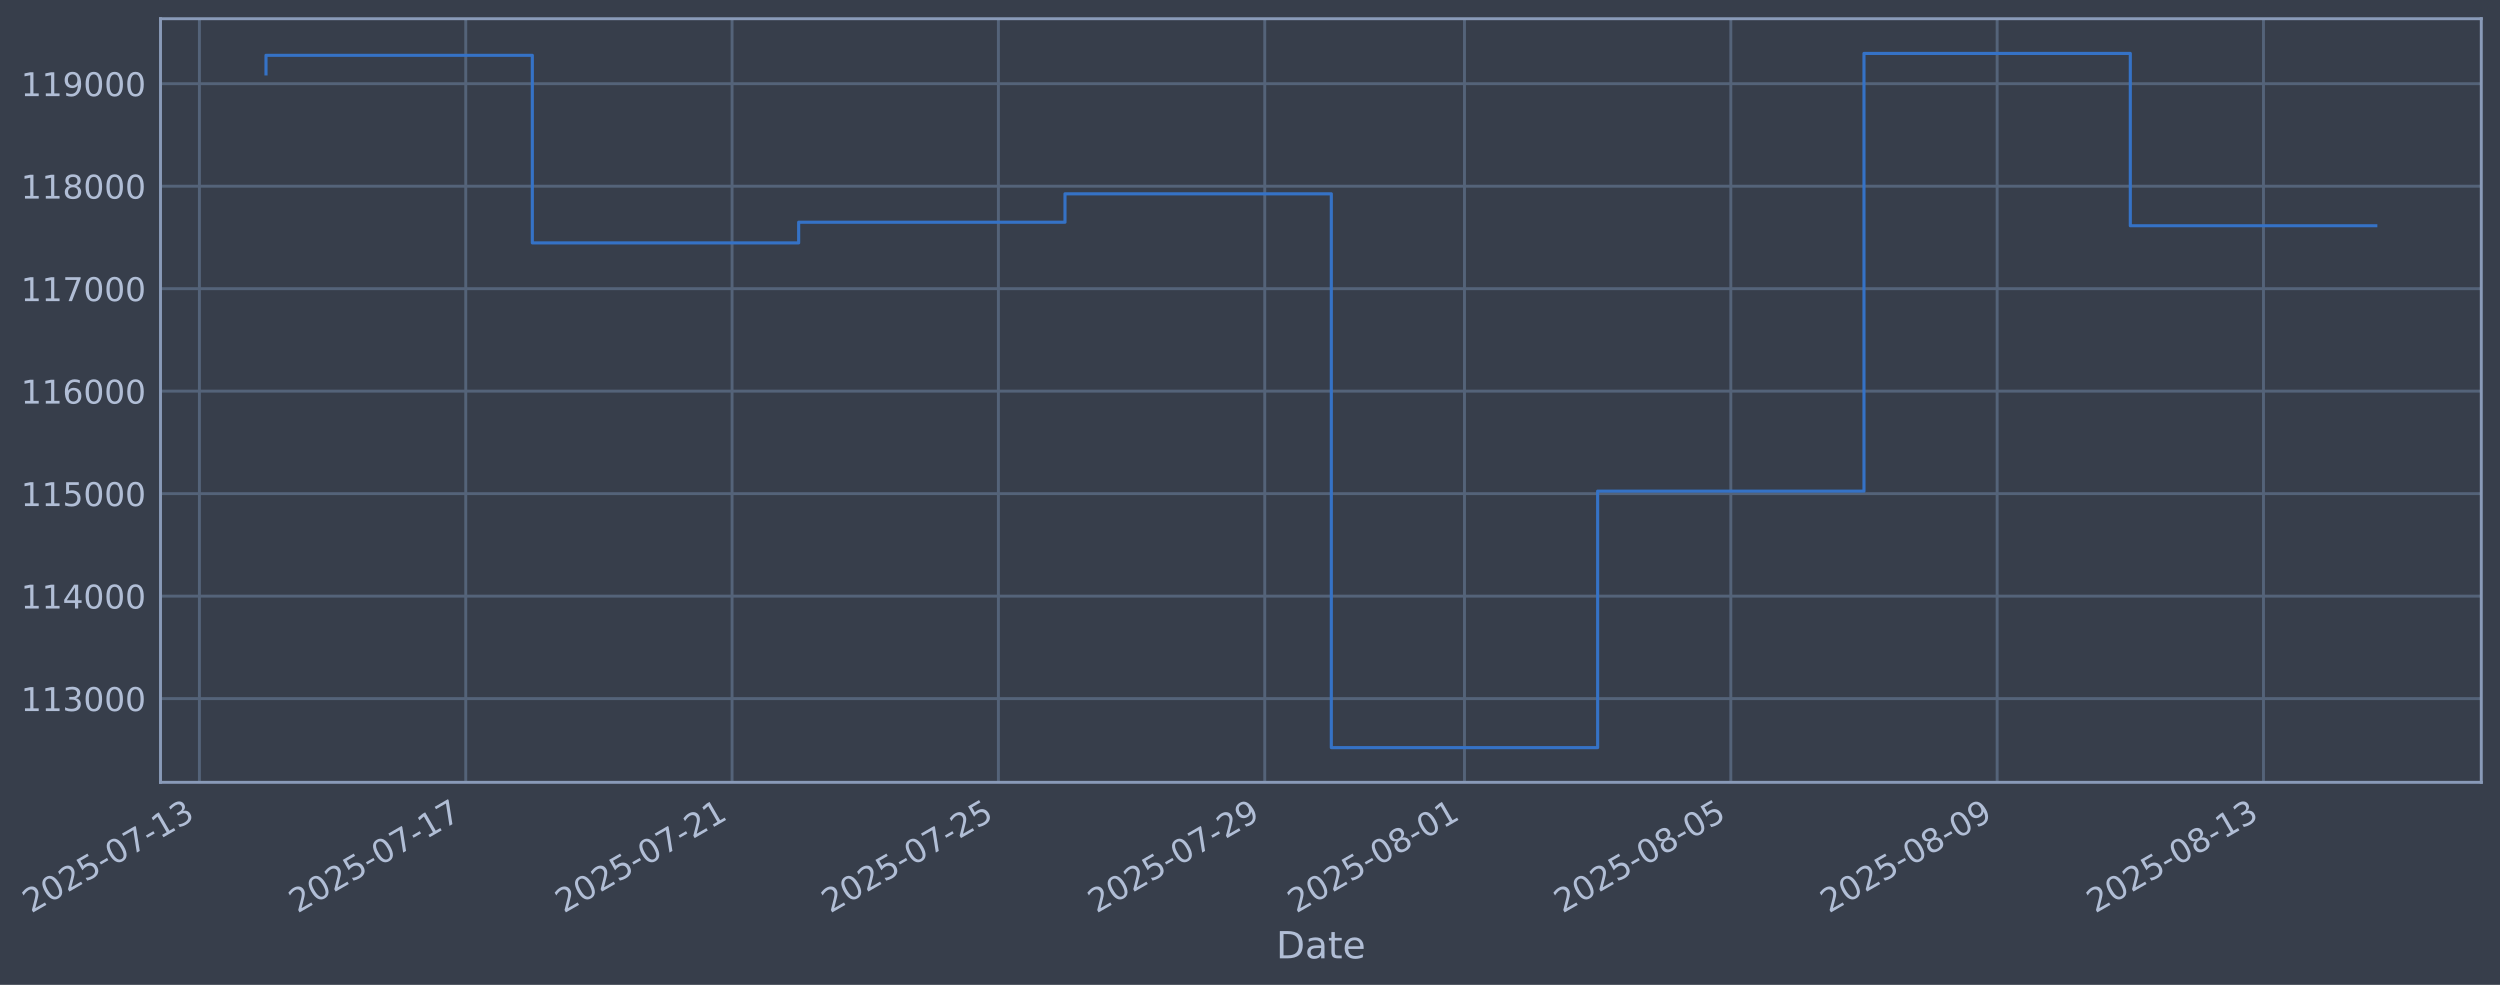
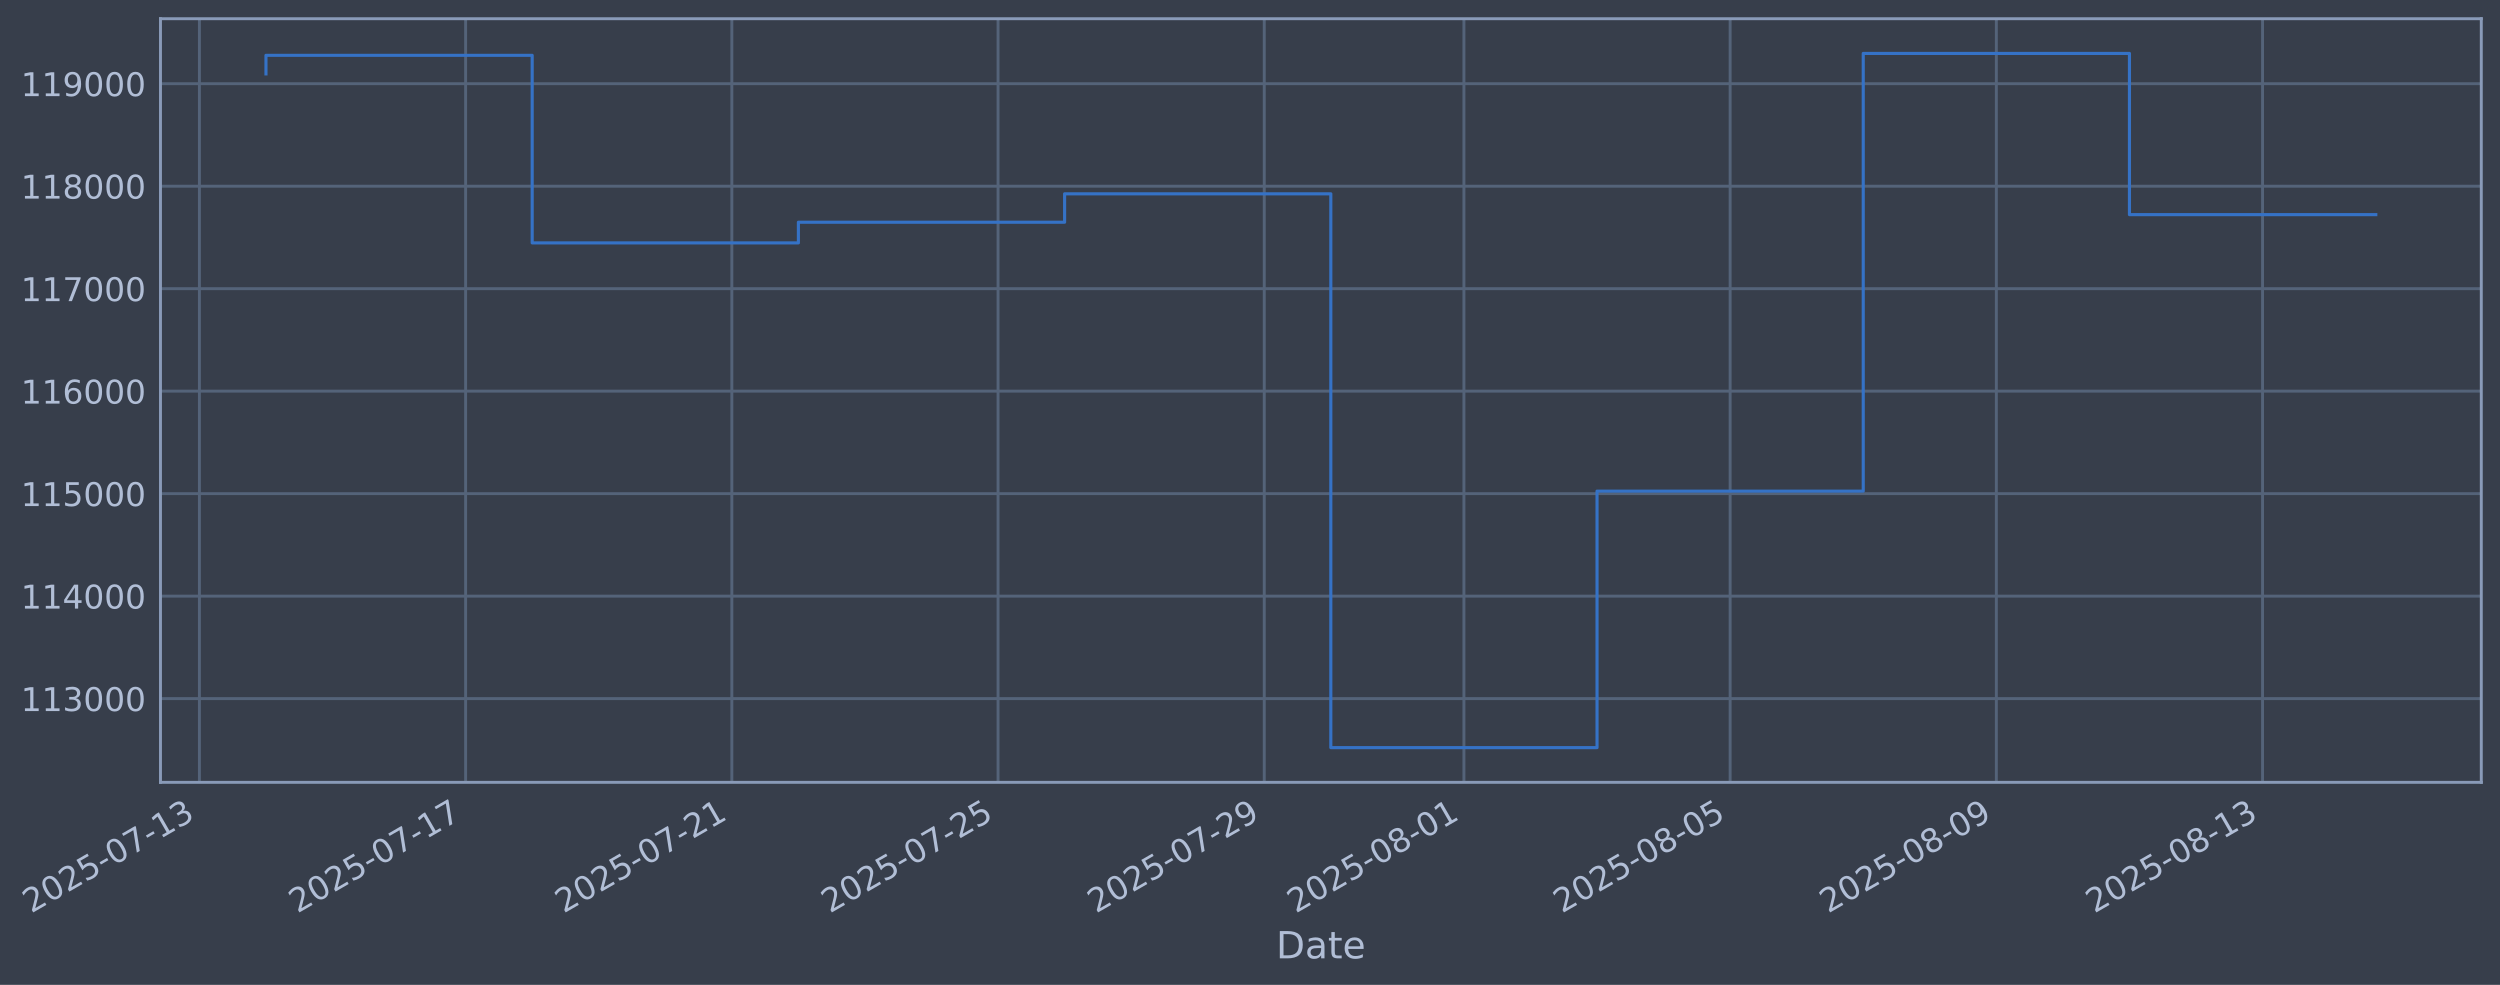
- <svg xmlns="http://www.w3.org/2000/svg" xmlns:xlink="http://www.w3.org/1999/xlink" width="961.745pt" height="378.87pt" viewBox="0 0 961.745 378.87" version="1.1">
+ <svg xmlns="http://www.w3.org/2000/svg" xmlns:xlink="http://www.w3.org/1999/xlink" width="961.733pt" height="378.87pt" viewBox="0 0 961.733 378.87" version="1.1">
  <defs>
    <style type="text/css">*{stroke-linejoin: round; stroke-linecap: butt}</style>
  </defs>
  <g id="figure_1">
    <g id="patch_1">
-       <path d="M 0 378.87  L 961.745 378.87  L 961.745 0  L 0 0  z " style="fill: #373e4b" />
+       <path d="M 0 378.87  L 961.733 378.87  L 961.733 0  L 0 0  z " style="fill: #373e4b" />
    </g>
    <g id="axes_1">
      <g id="patch_2">
-         <path d="M 61.745 300.96  L 954.545 300.96  L 954.545 7.2  L 61.745 7.2  z " style="fill: #373e4b" />
+         <path d="M 61.733 300.96  L 954.533 300.96  L 954.533 7.2  L 61.733 7.2  z " style="fill: #373e4b" />
      </g>
      <g id="matplotlib.axis_1">
        <g id="xtick_1">
          <g id="line2d_1">
-             <path d="M 76.713 300.96  L 76.713 7.2  " clip-path="url(#p091495cbea)" style="fill: none; stroke: #546379; stroke-width: 1.12; stroke-linecap: square" />
+             <path d="M 76.713 300.96  L 76.713 7.2  " clip-path="url(#p8ea1107f6f)" style="fill: none; stroke: #546379; stroke-width: 1.12; stroke-linecap: square" />
          </g>
          <g id="line2d_2" />
          <g id="text_1">
            <g style="fill: #b1bed6" transform="translate(11.98702 351.4642) rotate(-30) scale(0.126 -0.126)">
              <defs>
                <path id="DejaVuSans-32" d="M 1228 531  L 3431 531  L 3431 0  L 469 0  L 469 531  Q 828 903 1448 1529  Q 2069 2156 2228 2338  Q 2531 2678 2651 2914  Q 2772 3150 2772 3378  Q 2772 3750 2511 3984  Q 2250 4219 1831 4219  Q 1534 4219 1204 4116  Q 875 4013 500 3803  L 500 4441  Q 881 4594 1212 4672  Q 1544 4750 1819 4750  Q 2544 4750 2975 4387  Q 3406 4025 3406 3419  Q 3406 3131 3298 2873  Q 3191 2616 2906 2266  Q 2828 2175 2409 1742  Q 1991 1309 1228 531  z " transform="scale(0.015625)" />
                <path id="DejaVuSans-30" d="M 2034 4250  Q 1547 4250 1301 3770  Q 1056 3291 1056 2328  Q 1056 1369 1301 889  Q 1547 409 2034 409  Q 2525 409 2770 889  Q 3016 1369 3016 2328  Q 3016 3291 2770 3770  Q 2525 4250 2034 4250  z M 2034 4750  Q 2819 4750 3233 4129  Q 3647 3509 3647 2328  Q 3647 1150 3233 529  Q 2819 -91 2034 -91  Q 1250 -91 836 529  Q 422 1150 422 2328  Q 422 3509 836 4129  Q 1250 4750 2034 4750  z " transform="scale(0.015625)" />
                <path id="DejaVuSans-35" d="M 691 4666  L 3169 4666  L 3169 4134  L 1269 4134  L 1269 2991  Q 1406 3038 1543 3061  Q 1681 3084 1819 3084  Q 2600 3084 3056 2656  Q 3513 2228 3513 1497  Q 3513 744 3044 326  Q 2575 -91 1722 -91  Q 1428 -91 1123 -41  Q 819 9 494 109  L 494 744  Q 775 591 1075 516  Q 1375 441 1709 441  Q 2250 441 2565 725  Q 2881 1009 2881 1497  Q 2881 1984 2565 2268  Q 2250 2553 1709 2553  Q 1456 2553 1204 2497  Q 953 2441 691 2322  L 691 4666  z " transform="scale(0.015625)" />
                <path id="DejaVuSans-2d" d="M 313 2009  L 1997 2009  L 1997 1497  L 313 1497  L 313 2009  z " transform="scale(0.015625)" />
                <path id="DejaVuSans-37" d="M 525 4666  L 3525 4666  L 3525 4397  L 1831 0  L 1172 0  L 2766 4134  L 525 4134  L 525 4666  z " transform="scale(0.015625)" />
                <path id="DejaVuSans-31" d="M 794 531  L 1825 531  L 1825 4091  L 703 3866  L 703 4441  L 1819 4666  L 2450 4666  L 2450 531  L 3481 531  L 3481 0  L 794 0  L 794 531  z " transform="scale(0.015625)" />
                <path id="DejaVuSans-33" d="M 2597 2516  Q 3050 2419 3304 2112  Q 3559 1806 3559 1356  Q 3559 666 3084 287  Q 2609 -91 1734 -91  Q 1441 -91 1130 -33  Q 819 25 488 141  L 488 750  Q 750 597 1062 519  Q 1375 441 1716 441  Q 2309 441 2620 675  Q 2931 909 2931 1356  Q 2931 1769 2642 2001  Q 2353 2234 1838 2234  L 1294 2234  L 1294 2753  L 1863 2753  Q 2328 2753 2575 2939  Q 2822 3125 2822 3475  Q 2822 3834 2567 4026  Q 2313 4219 1838 4219  Q 1578 4219 1281 4162  Q 984 4106 628 3988  L 628 4550  Q 988 4650 1302 4700  Q 1616 4750 1894 4750  Q 2613 4750 3031 4423  Q 3450 4097 3450 3541  Q 3450 3153 3228 2886  Q 3006 2619 2597 2516  z " transform="scale(0.015625)" />
              </defs>
              <use xlink:href="#DejaVuSans-32" />
              <use xlink:href="#DejaVuSans-30" transform="translate(63.62305 0)" />
              <use xlink:href="#DejaVuSans-32" transform="translate(127.2461 0)" />
              <use xlink:href="#DejaVuSans-35" transform="translate(190.8691 0)" />
              <use xlink:href="#DejaVuSans-2d" transform="translate(254.4922 0)" />
              <use xlink:href="#DejaVuSans-30" transform="translate(290.5762 0)" />
              <use xlink:href="#DejaVuSans-37" transform="translate(354.1992 0)" />
              <use xlink:href="#DejaVuSans-2d" transform="translate(417.8223 0)" />
              <use xlink:href="#DejaVuSans-31" transform="translate(453.9062 0)" />
              <use xlink:href="#DejaVuSans-33" transform="translate(517.5293 0)" />
            </g>
          </g>
        </g>
        <g id="xtick_2">
          <g id="line2d_3">
-             <path d="M 179.17 300.96  L 179.17 7.2  " clip-path="url(#p091495cbea)" style="fill: none; stroke: #546379; stroke-width: 1.12; stroke-linecap: square" />
+             <path d="M 179.122 300.96  L 179.122 7.2  " clip-path="url(#p8ea1107f6f)" style="fill: none; stroke: #546379; stroke-width: 1.12; stroke-linecap: square" />
          </g>
          <g id="line2d_4" />
          <g id="text_2">
-             <g style="fill: #b1bed6" transform="translate(114.4441 351.4642) rotate(-30) scale(0.126 -0.126)">
+             <g style="fill: #b1bed6" transform="translate(114.397 351.4642) rotate(-30) scale(0.126 -0.126)">
              <use xlink:href="#DejaVuSans-32" />
              <use xlink:href="#DejaVuSans-30" transform="translate(63.62305 0)" />
              <use xlink:href="#DejaVuSans-32" transform="translate(127.2461 0)" />
              <use xlink:href="#DejaVuSans-35" transform="translate(190.8691 0)" />
              <use xlink:href="#DejaVuSans-2d" transform="translate(254.4922 0)" />
              <use xlink:href="#DejaVuSans-30" transform="translate(290.5762 0)" />
              <use xlink:href="#DejaVuSans-37" transform="translate(354.1992 0)" />
              <use xlink:href="#DejaVuSans-2d" transform="translate(417.8223 0)" />
              <use xlink:href="#DejaVuSans-31" transform="translate(453.9062 0)" />
              <use xlink:href="#DejaVuSans-37" transform="translate(517.5293 0)" />
            </g>
          </g>
        </g>
        <g id="xtick_3">
          <g id="line2d_5">
-             <path d="M 281.627 300.96  L 281.627 7.2  " clip-path="url(#p091495cbea)" style="fill: none; stroke: #546379; stroke-width: 1.12; stroke-linecap: square" />
+             <path d="M 281.532 300.96  L 281.532 7.2  " clip-path="url(#p8ea1107f6f)" style="fill: none; stroke: #546379; stroke-width: 1.12; stroke-linecap: square" />
          </g>
          <g id="line2d_6" />
          <g id="text_3">
-             <g style="fill: #b1bed6" transform="translate(216.9011 351.4642) rotate(-30) scale(0.126 -0.126)">
+             <g style="fill: #b1bed6" transform="translate(216.8069 351.4642) rotate(-30) scale(0.126 -0.126)">
              <use xlink:href="#DejaVuSans-32" />
              <use xlink:href="#DejaVuSans-30" transform="translate(63.62305 0)" />
              <use xlink:href="#DejaVuSans-32" transform="translate(127.2461 0)" />
              <use xlink:href="#DejaVuSans-35" transform="translate(190.8691 0)" />
              <use xlink:href="#DejaVuSans-2d" transform="translate(254.4922 0)" />
              <use xlink:href="#DejaVuSans-30" transform="translate(290.5762 0)" />
              <use xlink:href="#DejaVuSans-37" transform="translate(354.1992 0)" />
              <use xlink:href="#DejaVuSans-2d" transform="translate(417.8223 0)" />
              <use xlink:href="#DejaVuSans-32" transform="translate(453.9062 0)" />
              <use xlink:href="#DejaVuSans-31" transform="translate(517.5293 0)" />
            </g>
          </g>
        </g>
        <g id="xtick_4">
          <g id="line2d_7">
-             <path d="M 384.084 300.96  L 384.084 7.2  " clip-path="url(#p091495cbea)" style="fill: none; stroke: #546379; stroke-width: 1.12; stroke-linecap: square" />
+             <path d="M 383.942 300.96  L 383.942 7.2  " clip-path="url(#p8ea1107f6f)" style="fill: none; stroke: #546379; stroke-width: 1.12; stroke-linecap: square" />
          </g>
          <g id="line2d_8" />
          <g id="text_4">
-             <g style="fill: #b1bed6" transform="translate(319.3582 351.4642) rotate(-30) scale(0.126 -0.126)">
+             <g style="fill: #b1bed6" transform="translate(319.2168 351.4642) rotate(-30) scale(0.126 -0.126)">
              <use xlink:href="#DejaVuSans-32" />
              <use xlink:href="#DejaVuSans-30" transform="translate(63.62305 0)" />
              <use xlink:href="#DejaVuSans-32" transform="translate(127.2461 0)" />
              <use xlink:href="#DejaVuSans-35" transform="translate(190.8691 0)" />
              <use xlink:href="#DejaVuSans-2d" transform="translate(254.4922 0)" />
              <use xlink:href="#DejaVuSans-30" transform="translate(290.5762 0)" />
              <use xlink:href="#DejaVuSans-37" transform="translate(354.1992 0)" />
              <use xlink:href="#DejaVuSans-2d" transform="translate(417.8223 0)" />
              <use xlink:href="#DejaVuSans-32" transform="translate(453.9062 0)" />
              <use xlink:href="#DejaVuSans-35" transform="translate(517.5293 0)" />
            </g>
          </g>
        </g>
        <g id="xtick_5">
          <g id="line2d_9">
-             <path d="M 486.541 300.96  L 486.541 7.2  " clip-path="url(#p091495cbea)" style="fill: none; stroke: #546379; stroke-width: 1.12; stroke-linecap: square" />
+             <path d="M 486.352 300.96  L 486.352 7.2  " clip-path="url(#p8ea1107f6f)" style="fill: none; stroke: #546379; stroke-width: 1.12; stroke-linecap: square" />
          </g>
          <g id="line2d_10" />
          <g id="text_5">
-             <g style="fill: #b1bed6" transform="translate(421.8152 351.4642) rotate(-30) scale(0.126 -0.126)">
+             <g style="fill: #b1bed6" transform="translate(421.6268 351.4642) rotate(-30) scale(0.126 -0.126)">
              <defs>
                <path id="DejaVuSans-39" d="M 703 97  L 703 672  Q 941 559 1184 500  Q 1428 441 1663 441  Q 2288 441 2617 861  Q 2947 1281 2994 2138  Q 2813 1869 2534 1725  Q 2256 1581 1919 1581  Q 1219 1581 811 2004  Q 403 2428 403 3163  Q 403 3881 828 4315  Q 1253 4750 1959 4750  Q 2769 4750 3195 4129  Q 3622 3509 3622 2328  Q 3622 1225 3098 567  Q 2575 -91 1691 -91  Q 1453 -91 1209 -44  Q 966 3 703 97  z M 1959 2075  Q 2384 2075 2632 2365  Q 2881 2656 2881 3163  Q 2881 3666 2632 3958  Q 2384 4250 1959 4250  Q 1534 4250 1286 3958  Q 1038 3666 1038 3163  Q 1038 2656 1286 2365  Q 1534 2075 1959 2075  z " transform="scale(0.015625)" />
              </defs>
              <use xlink:href="#DejaVuSans-32" />
              <use xlink:href="#DejaVuSans-30" transform="translate(63.62305 0)" />
              <use xlink:href="#DejaVuSans-32" transform="translate(127.2461 0)" />
              <use xlink:href="#DejaVuSans-35" transform="translate(190.8691 0)" />
              <use xlink:href="#DejaVuSans-2d" transform="translate(254.4922 0)" />
              <use xlink:href="#DejaVuSans-30" transform="translate(290.5762 0)" />
              <use xlink:href="#DejaVuSans-37" transform="translate(354.1992 0)" />
              <use xlink:href="#DejaVuSans-2d" transform="translate(417.8223 0)" />
              <use xlink:href="#DejaVuSans-32" transform="translate(453.9062 0)" />
              <use xlink:href="#DejaVuSans-39" transform="translate(517.5293 0)" />
            </g>
          </g>
        </g>
        <g id="xtick_6">
          <g id="line2d_11">
-             <path d="M 563.384 300.96  L 563.384 7.2  " clip-path="url(#p091495cbea)" style="fill: none; stroke: #546379; stroke-width: 1.12; stroke-linecap: square" />
+             <path d="M 563.16 300.96  L 563.16 7.2  " clip-path="url(#p8ea1107f6f)" style="fill: none; stroke: #546379; stroke-width: 1.12; stroke-linecap: square" />
          </g>
          <g id="line2d_12" />
          <g id="text_6">
-             <g style="fill: #b1bed6" transform="translate(498.658 351.4642) rotate(-30) scale(0.126 -0.126)">
+             <g style="fill: #b1bed6" transform="translate(498.4342 351.4642) rotate(-30) scale(0.126 -0.126)">
              <defs>
                <path id="DejaVuSans-38" d="M 2034 2216  Q 1584 2216 1326 1975  Q 1069 1734 1069 1313  Q 1069 891 1326 650  Q 1584 409 2034 409  Q 2484 409 2743 651  Q 3003 894 3003 1313  Q 3003 1734 2745 1975  Q 2488 2216 2034 2216  z M 1403 2484  Q 997 2584 770 2862  Q 544 3141 544 3541  Q 544 4100 942 4425  Q 1341 4750 2034 4750  Q 2731 4750 3128 4425  Q 3525 4100 3525 3541  Q 3525 3141 3298 2862  Q 3072 2584 2669 2484  Q 3125 2378 3379 2068  Q 3634 1759 3634 1313  Q 3634 634 3220 271  Q 2806 -91 2034 -91  Q 1263 -91 848 271  Q 434 634 434 1313  Q 434 1759 690 2068  Q 947 2378 1403 2484  z M 1172 3481  Q 1172 3119 1398 2916  Q 1625 2713 2034 2713  Q 2441 2713 2670 2916  Q 2900 3119 2900 3481  Q 2900 3844 2670 4047  Q 2441 4250 2034 4250  Q 1625 4250 1398 4047  Q 1172 3844 1172 3481  z " transform="scale(0.015625)" />
              </defs>
              <use xlink:href="#DejaVuSans-32" />
              <use xlink:href="#DejaVuSans-30" transform="translate(63.62305 0)" />
              <use xlink:href="#DejaVuSans-32" transform="translate(127.2461 0)" />
              <use xlink:href="#DejaVuSans-35" transform="translate(190.8691 0)" />
              <use xlink:href="#DejaVuSans-2d" transform="translate(254.4922 0)" />
              <use xlink:href="#DejaVuSans-30" transform="translate(290.5762 0)" />
              <use xlink:href="#DejaVuSans-38" transform="translate(354.1992 0)" />
              <use xlink:href="#DejaVuSans-2d" transform="translate(417.8223 0)" />
              <use xlink:href="#DejaVuSans-30" transform="translate(453.9062 0)" />
              <use xlink:href="#DejaVuSans-31" transform="translate(517.5293 0)" />
            </g>
          </g>
        </g>
        <g id="xtick_7">
          <g id="line2d_13">
-             <path d="M 665.841 300.96  L 665.841 7.2  " clip-path="url(#p091495cbea)" style="fill: none; stroke: #546379; stroke-width: 1.12; stroke-linecap: square" />
+             <path d="M 665.57 300.96  L 665.57 7.2  " clip-path="url(#p8ea1107f6f)" style="fill: none; stroke: #546379; stroke-width: 1.12; stroke-linecap: square" />
          </g>
          <g id="line2d_14" />
          <g id="text_7">
-             <g style="fill: #b1bed6" transform="translate(601.1151 351.4642) rotate(-30) scale(0.126 -0.126)">
+             <g style="fill: #b1bed6" transform="translate(600.8441 351.4642) rotate(-30) scale(0.126 -0.126)">
              <use xlink:href="#DejaVuSans-32" />
              <use xlink:href="#DejaVuSans-30" transform="translate(63.62305 0)" />
              <use xlink:href="#DejaVuSans-32" transform="translate(127.2461 0)" />
              <use xlink:href="#DejaVuSans-35" transform="translate(190.8691 0)" />
              <use xlink:href="#DejaVuSans-2d" transform="translate(254.4922 0)" />
              <use xlink:href="#DejaVuSans-30" transform="translate(290.5762 0)" />
              <use xlink:href="#DejaVuSans-38" transform="translate(354.1992 0)" />
              <use xlink:href="#DejaVuSans-2d" transform="translate(417.8223 0)" />
              <use xlink:href="#DejaVuSans-30" transform="translate(453.9062 0)" />
              <use xlink:href="#DejaVuSans-35" transform="translate(517.5293 0)" />
            </g>
          </g>
        </g>
        <g id="xtick_8">
          <g id="line2d_15">
-             <path d="M 768.298 300.96  L 768.298 7.2  " clip-path="url(#p091495cbea)" style="fill: none; stroke: #546379; stroke-width: 1.12; stroke-linecap: square" />
+             <path d="M 767.98 300.96  L 767.98 7.2  " clip-path="url(#p8ea1107f6f)" style="fill: none; stroke: #546379; stroke-width: 1.12; stroke-linecap: square" />
          </g>
          <g id="line2d_16" />
          <g id="text_8">
-             <g style="fill: #b1bed6" transform="translate(703.5721 351.4642) rotate(-30) scale(0.126 -0.126)">
+             <g style="fill: #b1bed6" transform="translate(703.2541 351.4642) rotate(-30) scale(0.126 -0.126)">
              <use xlink:href="#DejaVuSans-32" />
              <use xlink:href="#DejaVuSans-30" transform="translate(63.62305 0)" />
              <use xlink:href="#DejaVuSans-32" transform="translate(127.2461 0)" />
              <use xlink:href="#DejaVuSans-35" transform="translate(190.8691 0)" />
              <use xlink:href="#DejaVuSans-2d" transform="translate(254.4922 0)" />
              <use xlink:href="#DejaVuSans-30" transform="translate(290.5762 0)" />
              <use xlink:href="#DejaVuSans-38" transform="translate(354.1992 0)" />
              <use xlink:href="#DejaVuSans-2d" transform="translate(417.8223 0)" />
              <use xlink:href="#DejaVuSans-30" transform="translate(453.9062 0)" />
              <use xlink:href="#DejaVuSans-39" transform="translate(517.5293 0)" />
            </g>
          </g>
        </g>
        <g id="xtick_9">
          <g id="line2d_17">
-             <path d="M 870.755 300.96  L 870.755 7.2  " clip-path="url(#p091495cbea)" style="fill: none; stroke: #546379; stroke-width: 1.12; stroke-linecap: square" />
+             <path d="M 870.39 300.96  L 870.39 7.2  " clip-path="url(#p8ea1107f6f)" style="fill: none; stroke: #546379; stroke-width: 1.12; stroke-linecap: square" />
          </g>
          <g id="line2d_18" />
          <g id="text_9">
-             <g style="fill: #b1bed6" transform="translate(806.0292 351.4642) rotate(-30) scale(0.126 -0.126)">
+             <g style="fill: #b1bed6" transform="translate(805.664 351.4642) rotate(-30) scale(0.126 -0.126)">
              <use xlink:href="#DejaVuSans-32" />
              <use xlink:href="#DejaVuSans-30" transform="translate(63.62305 0)" />
              <use xlink:href="#DejaVuSans-32" transform="translate(127.2461 0)" />
              <use xlink:href="#DejaVuSans-35" transform="translate(190.8691 0)" />
              <use xlink:href="#DejaVuSans-2d" transform="translate(254.4922 0)" />
              <use xlink:href="#DejaVuSans-30" transform="translate(290.5762 0)" />
              <use xlink:href="#DejaVuSans-38" transform="translate(354.1992 0)" />
              <use xlink:href="#DejaVuSans-2d" transform="translate(417.8223 0)" />
              <use xlink:href="#DejaVuSans-31" transform="translate(453.9062 0)" />
              <use xlink:href="#DejaVuSans-33" transform="translate(517.5293 0)" />
            </g>
          </g>
        </g>
        <g id="text_10">
-           <g style="fill: #b1bed6" transform="translate(490.9358 368.6753) scale(0.144 -0.144)">
+           <g style="fill: #b1bed6" transform="translate(490.9241 368.6753) scale(0.144 -0.144)">
            <defs>
              <path id="DejaVuSans-44" d="M 1259 4147  L 1259 519  L 2022 519  Q 2988 519 3436 956  Q 3884 1394 3884 2338  Q 3884 3275 3436 3711  Q 2988 4147 2022 4147  L 1259 4147  z M 628 4666  L 1925 4666  Q 3281 4666 3915 4102  Q 4550 3538 4550 2338  Q 4550 1131 3912 565  Q 3275 0 1925 0  L 628 0  L 628 4666  z " transform="scale(0.015625)" />
              <path id="DejaVuSans-61" d="M 2194 1759  Q 1497 1759 1228 1600  Q 959 1441 959 1056  Q 959 750 1161 570  Q 1363 391 1709 391  Q 2188 391 2477 730  Q 2766 1069 2766 1631  L 2766 1759  L 2194 1759  z M 3341 1997  L 3341 0  L 2766 0  L 2766 531  Q 2569 213 2275 61  Q 1981 -91 1556 -91  Q 1019 -91 701 211  Q 384 513 384 1019  Q 384 1609 779 1909  Q 1175 2209 1959 2209  L 2766 2209  L 2766 2266  Q 2766 2663 2505 2880  Q 2244 3097 1772 3097  Q 1472 3097 1187 3025  Q 903 2953 641 2809  L 641 3341  Q 956 3463 1253 3523  Q 1550 3584 1831 3584  Q 2591 3584 2966 3190  Q 3341 2797 3341 1997  z " transform="scale(0.015625)" />
              <path id="DejaVuSans-74" d="M 1172 4494  L 1172 3500  L 2356 3500  L 2356 3053  L 1172 3053  L 1172 1153  Q 1172 725 1289 603  Q 1406 481 1766 481  L 2356 481  L 2356 0  L 1766 0  Q 1100 0 847 248  Q 594 497 594 1153  L 594 3053  L 172 3053  L 172 3500  L 594 3500  L 594 4494  L 1172 4494  z " transform="scale(0.015625)" />
              <path id="DejaVuSans-65" d="M 3597 1894  L 3597 1613  L 953 1613  Q 991 1019 1311 708  Q 1631 397 2203 397  Q 2534 397 2845 478  Q 3156 559 3463 722  L 3463 178  Q 3153 47 2828 -22  Q 2503 -91 2169 -91  Q 1331 -91 842 396  Q 353 884 353 1716  Q 353 2575 817 3079  Q 1281 3584 2069 3584  Q 2775 3584 3186 3129  Q 3597 2675 3597 1894  z M 3022 2063  Q 3016 2534 2758 2815  Q 2500 3097 2075 3097  Q 1594 3097 1305 2825  Q 1016 2553 972 2059  L 3022 2063  z " transform="scale(0.015625)" />
            </defs>
            <use xlink:href="#DejaVuSans-44" />
            <use xlink:href="#DejaVuSans-61" transform="translate(77.00195 0)" />
            <use xlink:href="#DejaVuSans-74" transform="translate(138.2812 0)" />
            <use xlink:href="#DejaVuSans-65" transform="translate(177.4902 0)" />
          </g>
        </g>
      </g>
      <g id="matplotlib.axis_2">
        <g id="ytick_1">
          <g id="line2d_19">
-             <path d="M 61.745 268.75  L 954.545 268.75  " clip-path="url(#p091495cbea)" style="fill: none; stroke: #546379; stroke-width: 1.12; stroke-linecap: square" />
+             <path d="M 61.733 268.75  L 954.533 268.75  " clip-path="url(#p8ea1107f6f)" style="fill: none; stroke: #546379; stroke-width: 1.12; stroke-linecap: square" />
          </g>
          <g id="line2d_20" />
          <g id="text_11">
-             <g style="fill: #b1bed6" transform="translate(8.04447 273.5373) scale(0.126 -0.126)">
+             <g style="fill: #b1bed6" transform="translate(8.03269 273.5373) scale(0.126 -0.126)">
              <use xlink:href="#DejaVuSans-31" />
              <use xlink:href="#DejaVuSans-31" transform="translate(63.62305 0)" />
              <use xlink:href="#DejaVuSans-33" transform="translate(127.2461 0)" />
              <use xlink:href="#DejaVuSans-30" transform="translate(190.8691 0)" />
              <use xlink:href="#DejaVuSans-30" transform="translate(254.4922 0)" />
              <use xlink:href="#DejaVuSans-30" transform="translate(318.1152 0)" />
            </g>
          </g>
        </g>
        <g id="ytick_2">
          <g id="line2d_21">
-             <path d="M 61.745 229.325  L 954.545 229.325  " clip-path="url(#p091495cbea)" style="fill: none; stroke: #546379; stroke-width: 1.12; stroke-linecap: square" />
+             <path d="M 61.733 229.325  L 954.533 229.325  " clip-path="url(#p8ea1107f6f)" style="fill: none; stroke: #546379; stroke-width: 1.12; stroke-linecap: square" />
          </g>
          <g id="line2d_22" />
          <g id="text_12">
-             <g style="fill: #b1bed6" transform="translate(8.04447 234.1122) scale(0.126 -0.126)">
+             <g style="fill: #b1bed6" transform="translate(8.03269 234.1122) scale(0.126 -0.126)">
              <defs>
                <path id="DejaVuSans-34" d="M 2419 4116  L 825 1625  L 2419 1625  L 2419 4116  z M 2253 4666  L 3047 4666  L 3047 1625  L 3713 1625  L 3713 1100  L 3047 1100  L 3047 0  L 2419 0  L 2419 1100  L 313 1100  L 313 1709  L 2253 4666  z " transform="scale(0.015625)" />
              </defs>
              <use xlink:href="#DejaVuSans-31" />
              <use xlink:href="#DejaVuSans-31" transform="translate(63.62305 0)" />
              <use xlink:href="#DejaVuSans-34" transform="translate(127.2461 0)" />
              <use xlink:href="#DejaVuSans-30" transform="translate(190.8691 0)" />
              <use xlink:href="#DejaVuSans-30" transform="translate(254.4922 0)" />
              <use xlink:href="#DejaVuSans-30" transform="translate(318.1152 0)" />
            </g>
          </g>
        </g>
        <g id="ytick_3">
          <g id="line2d_23">
-             <path d="M 61.745 189.9  L 954.545 189.9  " clip-path="url(#p091495cbea)" style="fill: none; stroke: #546379; stroke-width: 1.12; stroke-linecap: square" />
+             <path d="M 61.733 189.9  L 954.533 189.9  " clip-path="url(#p8ea1107f6f)" style="fill: none; stroke: #546379; stroke-width: 1.12; stroke-linecap: square" />
          </g>
          <g id="line2d_24" />
          <g id="text_13">
-             <g style="fill: #b1bed6" transform="translate(8.04447 194.6871) scale(0.126 -0.126)">
+             <g style="fill: #b1bed6" transform="translate(8.03269 194.6871) scale(0.126 -0.126)">
              <use xlink:href="#DejaVuSans-31" />
              <use xlink:href="#DejaVuSans-31" transform="translate(63.62305 0)" />
              <use xlink:href="#DejaVuSans-35" transform="translate(127.2461 0)" />
              <use xlink:href="#DejaVuSans-30" transform="translate(190.8691 0)" />
              <use xlink:href="#DejaVuSans-30" transform="translate(254.4922 0)" />
              <use xlink:href="#DejaVuSans-30" transform="translate(318.1152 0)" />
            </g>
          </g>
        </g>
        <g id="ytick_4">
          <g id="line2d_25">
-             <path d="M 61.745 150.475  L 954.545 150.475  " clip-path="url(#p091495cbea)" style="fill: none; stroke: #546379; stroke-width: 1.12; stroke-linecap: square" />
+             <path d="M 61.733 150.475  L 954.533 150.475  " clip-path="url(#p8ea1107f6f)" style="fill: none; stroke: #546379; stroke-width: 1.12; stroke-linecap: square" />
          </g>
          <g id="line2d_26" />
          <g id="text_14">
-             <g style="fill: #b1bed6" transform="translate(8.04447 155.262) scale(0.126 -0.126)">
+             <g style="fill: #b1bed6" transform="translate(8.03269 155.262) scale(0.126 -0.126)">
              <defs>
                <path id="DejaVuSans-36" d="M 2113 2584  Q 1688 2584 1439 2293  Q 1191 2003 1191 1497  Q 1191 994 1439 701  Q 1688 409 2113 409  Q 2538 409 2786 701  Q 3034 994 3034 1497  Q 3034 2003 2786 2293  Q 2538 2584 2113 2584  z M 3366 4563  L 3366 3988  Q 3128 4100 2886 4159  Q 2644 4219 2406 4219  Q 1781 4219 1451 3797  Q 1122 3375 1075 2522  Q 1259 2794 1537 2939  Q 1816 3084 2150 3084  Q 2853 3084 3261 2657  Q 3669 2231 3669 1497  Q 3669 778 3244 343  Q 2819 -91 2113 -91  Q 1303 -91 875 529  Q 447 1150 447 2328  Q 447 3434 972 4092  Q 1497 4750 2381 4750  Q 2619 4750 2861 4703  Q 3103 4656 3366 4563  z " transform="scale(0.015625)" />
              </defs>
              <use xlink:href="#DejaVuSans-31" />
              <use xlink:href="#DejaVuSans-31" transform="translate(63.62305 0)" />
              <use xlink:href="#DejaVuSans-36" transform="translate(127.2461 0)" />
              <use xlink:href="#DejaVuSans-30" transform="translate(190.8691 0)" />
              <use xlink:href="#DejaVuSans-30" transform="translate(254.4922 0)" />
              <use xlink:href="#DejaVuSans-30" transform="translate(318.1152 0)" />
            </g>
          </g>
        </g>
        <g id="ytick_5">
          <g id="line2d_27">
-             <path d="M 61.745 111.05  L 954.545 111.05  " clip-path="url(#p091495cbea)" style="fill: none; stroke: #546379; stroke-width: 1.12; stroke-linecap: square" />
+             <path d="M 61.733 111.05  L 954.533 111.05  " clip-path="url(#p8ea1107f6f)" style="fill: none; stroke: #546379; stroke-width: 1.12; stroke-linecap: square" />
          </g>
          <g id="line2d_28" />
          <g id="text_15">
-             <g style="fill: #b1bed6" transform="translate(8.04447 115.8369) scale(0.126 -0.126)">
+             <g style="fill: #b1bed6" transform="translate(8.03269 115.8369) scale(0.126 -0.126)">
              <use xlink:href="#DejaVuSans-31" />
              <use xlink:href="#DejaVuSans-31" transform="translate(63.62305 0)" />
              <use xlink:href="#DejaVuSans-37" transform="translate(127.2461 0)" />
              <use xlink:href="#DejaVuSans-30" transform="translate(190.8691 0)" />
              <use xlink:href="#DejaVuSans-30" transform="translate(254.4922 0)" />
              <use xlink:href="#DejaVuSans-30" transform="translate(318.1152 0)" />
            </g>
          </g>
        </g>
        <g id="ytick_6">
          <g id="line2d_29">
-             <path d="M 61.745 71.625  L 954.545 71.625  " clip-path="url(#p091495cbea)" style="fill: none; stroke: #546379; stroke-width: 1.12; stroke-linecap: square" />
+             <path d="M 61.733 71.625  L 954.533 71.625  " clip-path="url(#p8ea1107f6f)" style="fill: none; stroke: #546379; stroke-width: 1.12; stroke-linecap: square" />
          </g>
          <g id="line2d_30" />
          <g id="text_16">
-             <g style="fill: #b1bed6" transform="translate(8.04447 76.4118) scale(0.126 -0.126)">
+             <g style="fill: #b1bed6" transform="translate(8.03269 76.4118) scale(0.126 -0.126)">
              <use xlink:href="#DejaVuSans-31" />
              <use xlink:href="#DejaVuSans-31" transform="translate(63.62305 0)" />
              <use xlink:href="#DejaVuSans-38" transform="translate(127.2461 0)" />
              <use xlink:href="#DejaVuSans-30" transform="translate(190.8691 0)" />
              <use xlink:href="#DejaVuSans-30" transform="translate(254.4922 0)" />
              <use xlink:href="#DejaVuSans-30" transform="translate(318.1152 0)" />
            </g>
          </g>
        </g>
        <g id="ytick_7">
          <g id="line2d_31">
-             <path d="M 61.745 32.2  L 954.545 32.2  " clip-path="url(#p091495cbea)" style="fill: none; stroke: #546379; stroke-width: 1.12; stroke-linecap: square" />
+             <path d="M 61.733 32.2  L 954.533 32.2  " clip-path="url(#p8ea1107f6f)" style="fill: none; stroke: #546379; stroke-width: 1.12; stroke-linecap: square" />
          </g>
          <g id="line2d_32" />
          <g id="text_17">
-             <g style="fill: #b1bed6" transform="translate(8.04447 36.9867) scale(0.126 -0.126)">
+             <g style="fill: #b1bed6" transform="translate(8.03269 36.9867) scale(0.126 -0.126)">
              <use xlink:href="#DejaVuSans-31" />
              <use xlink:href="#DejaVuSans-31" transform="translate(63.62305 0)" />
              <use xlink:href="#DejaVuSans-39" transform="translate(127.2461 0)" />
              <use xlink:href="#DejaVuSans-30" transform="translate(190.8691 0)" />
              <use xlink:href="#DejaVuSans-30" transform="translate(254.4922 0)" />
              <use xlink:href="#DejaVuSans-30" transform="translate(318.1152 0)" />
            </g>
          </g>
        </g>
      </g>
      <g id="line2d_33">
-         <path d="M 102.327 28.439  L 102.327 21.285  L 204.784 21.285  L 204.784 93.435  L 307.241 93.435  L 307.241 85.489  L 409.698 85.489  L 409.698 74.56  L 512.155 74.56  L 512.155 287.607  L 614.612 287.607  L 614.612 188.936  L 717.069 188.936  L 717.069 20.553  L 819.526 20.553  L 819.526 86.839  L 913.963 86.839  " clip-path="url(#p091495cbea)" style="fill: none; stroke: #3572c6; stroke-width: 1.2; stroke-linecap: square" />
+         <path d="M 102.315 28.439  L 102.315 21.285  L 204.725 21.285  L 204.725 93.435  L 307.135 93.435  L 307.135 85.489  L 409.545 85.489  L 409.545 74.56  L 511.955 74.56  L 511.955 287.607  L 614.365 287.607  L 614.365 188.936  L 716.775 188.936  L 716.775 20.553  L 819.185 20.553  L 819.185 82.576  L 913.951 82.576  " clip-path="url(#p8ea1107f6f)" style="fill: none; stroke: #3572c6; stroke-width: 1.2; stroke-linecap: square" />
      </g>
      <g id="patch_3">
-         <path d="M 61.745 300.96  L 61.745 7.2  " style="fill: none; stroke: #899ab8; stroke-width: 1.12; stroke-linejoin: miter; stroke-linecap: square" />
+         <path d="M 61.733 300.96  L 61.733 7.2  " style="fill: none; stroke: #899ab8; stroke-width: 1.12; stroke-linejoin: miter; stroke-linecap: square" />
      </g>
      <g id="patch_4">
-         <path d="M 954.545 300.96  L 954.545 7.2  " style="fill: none; stroke: #899ab8; stroke-width: 1.12; stroke-linejoin: miter; stroke-linecap: square" />
+         <path d="M 954.533 300.96  L 954.533 7.2  " style="fill: none; stroke: #899ab8; stroke-width: 1.12; stroke-linejoin: miter; stroke-linecap: square" />
      </g>
      <g id="patch_5">
-         <path d="M 61.745 300.96  L 954.545 300.96  " style="fill: none; stroke: #899ab8; stroke-width: 1.12; stroke-linejoin: miter; stroke-linecap: square" />
+         <path d="M 61.733 300.96  L 954.533 300.96  " style="fill: none; stroke: #899ab8; stroke-width: 1.12; stroke-linejoin: miter; stroke-linecap: square" />
      </g>
      <g id="patch_6">
-         <path d="M 61.745 7.2  L 954.545 7.2  " style="fill: none; stroke: #899ab8; stroke-width: 1.12; stroke-linejoin: miter; stroke-linecap: square" />
+         <path d="M 61.733 7.2  L 954.533 7.2  " style="fill: none; stroke: #899ab8; stroke-width: 1.12; stroke-linejoin: miter; stroke-linecap: square" />
      </g>
    </g>
  </g>
  <defs>
-     <clipPath id="p091495cbea">
-       <rect x="61.745" y="7.2" width="892.8" height="293.76" />
+     <clipPath id="p8ea1107f6f">
+       <rect x="61.733" y="7.2" width="892.8" height="293.76" />
    </clipPath>
  </defs>
</svg>
